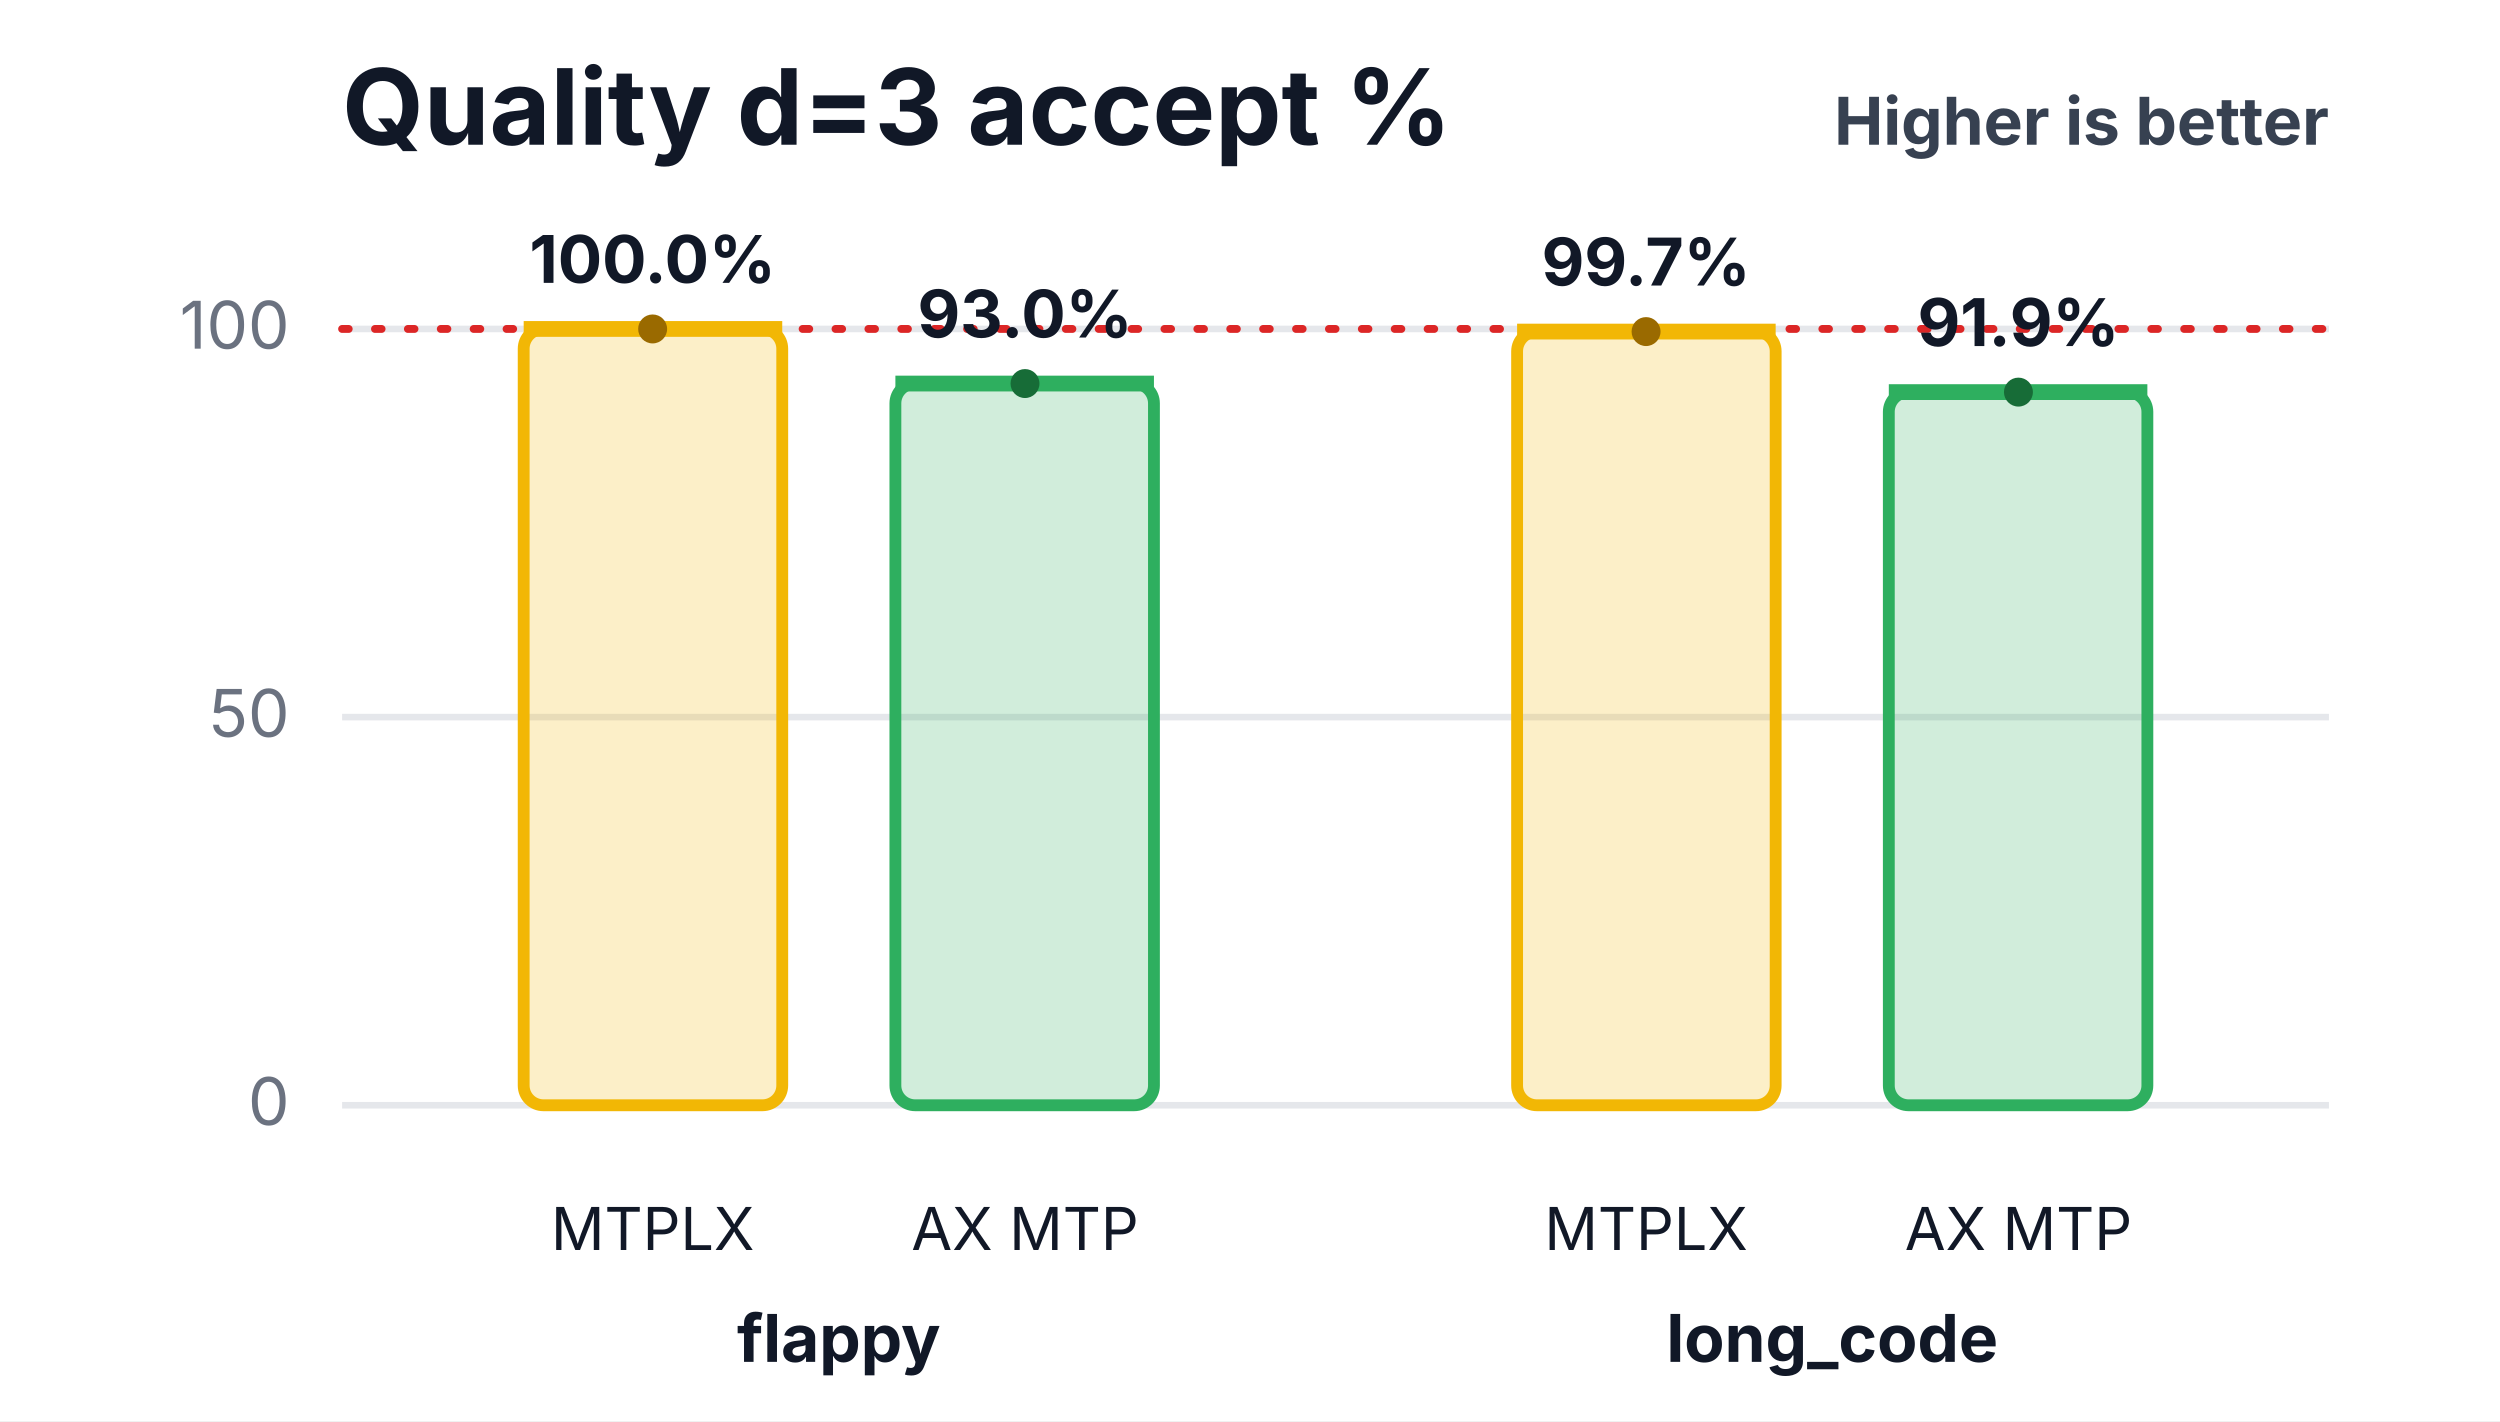
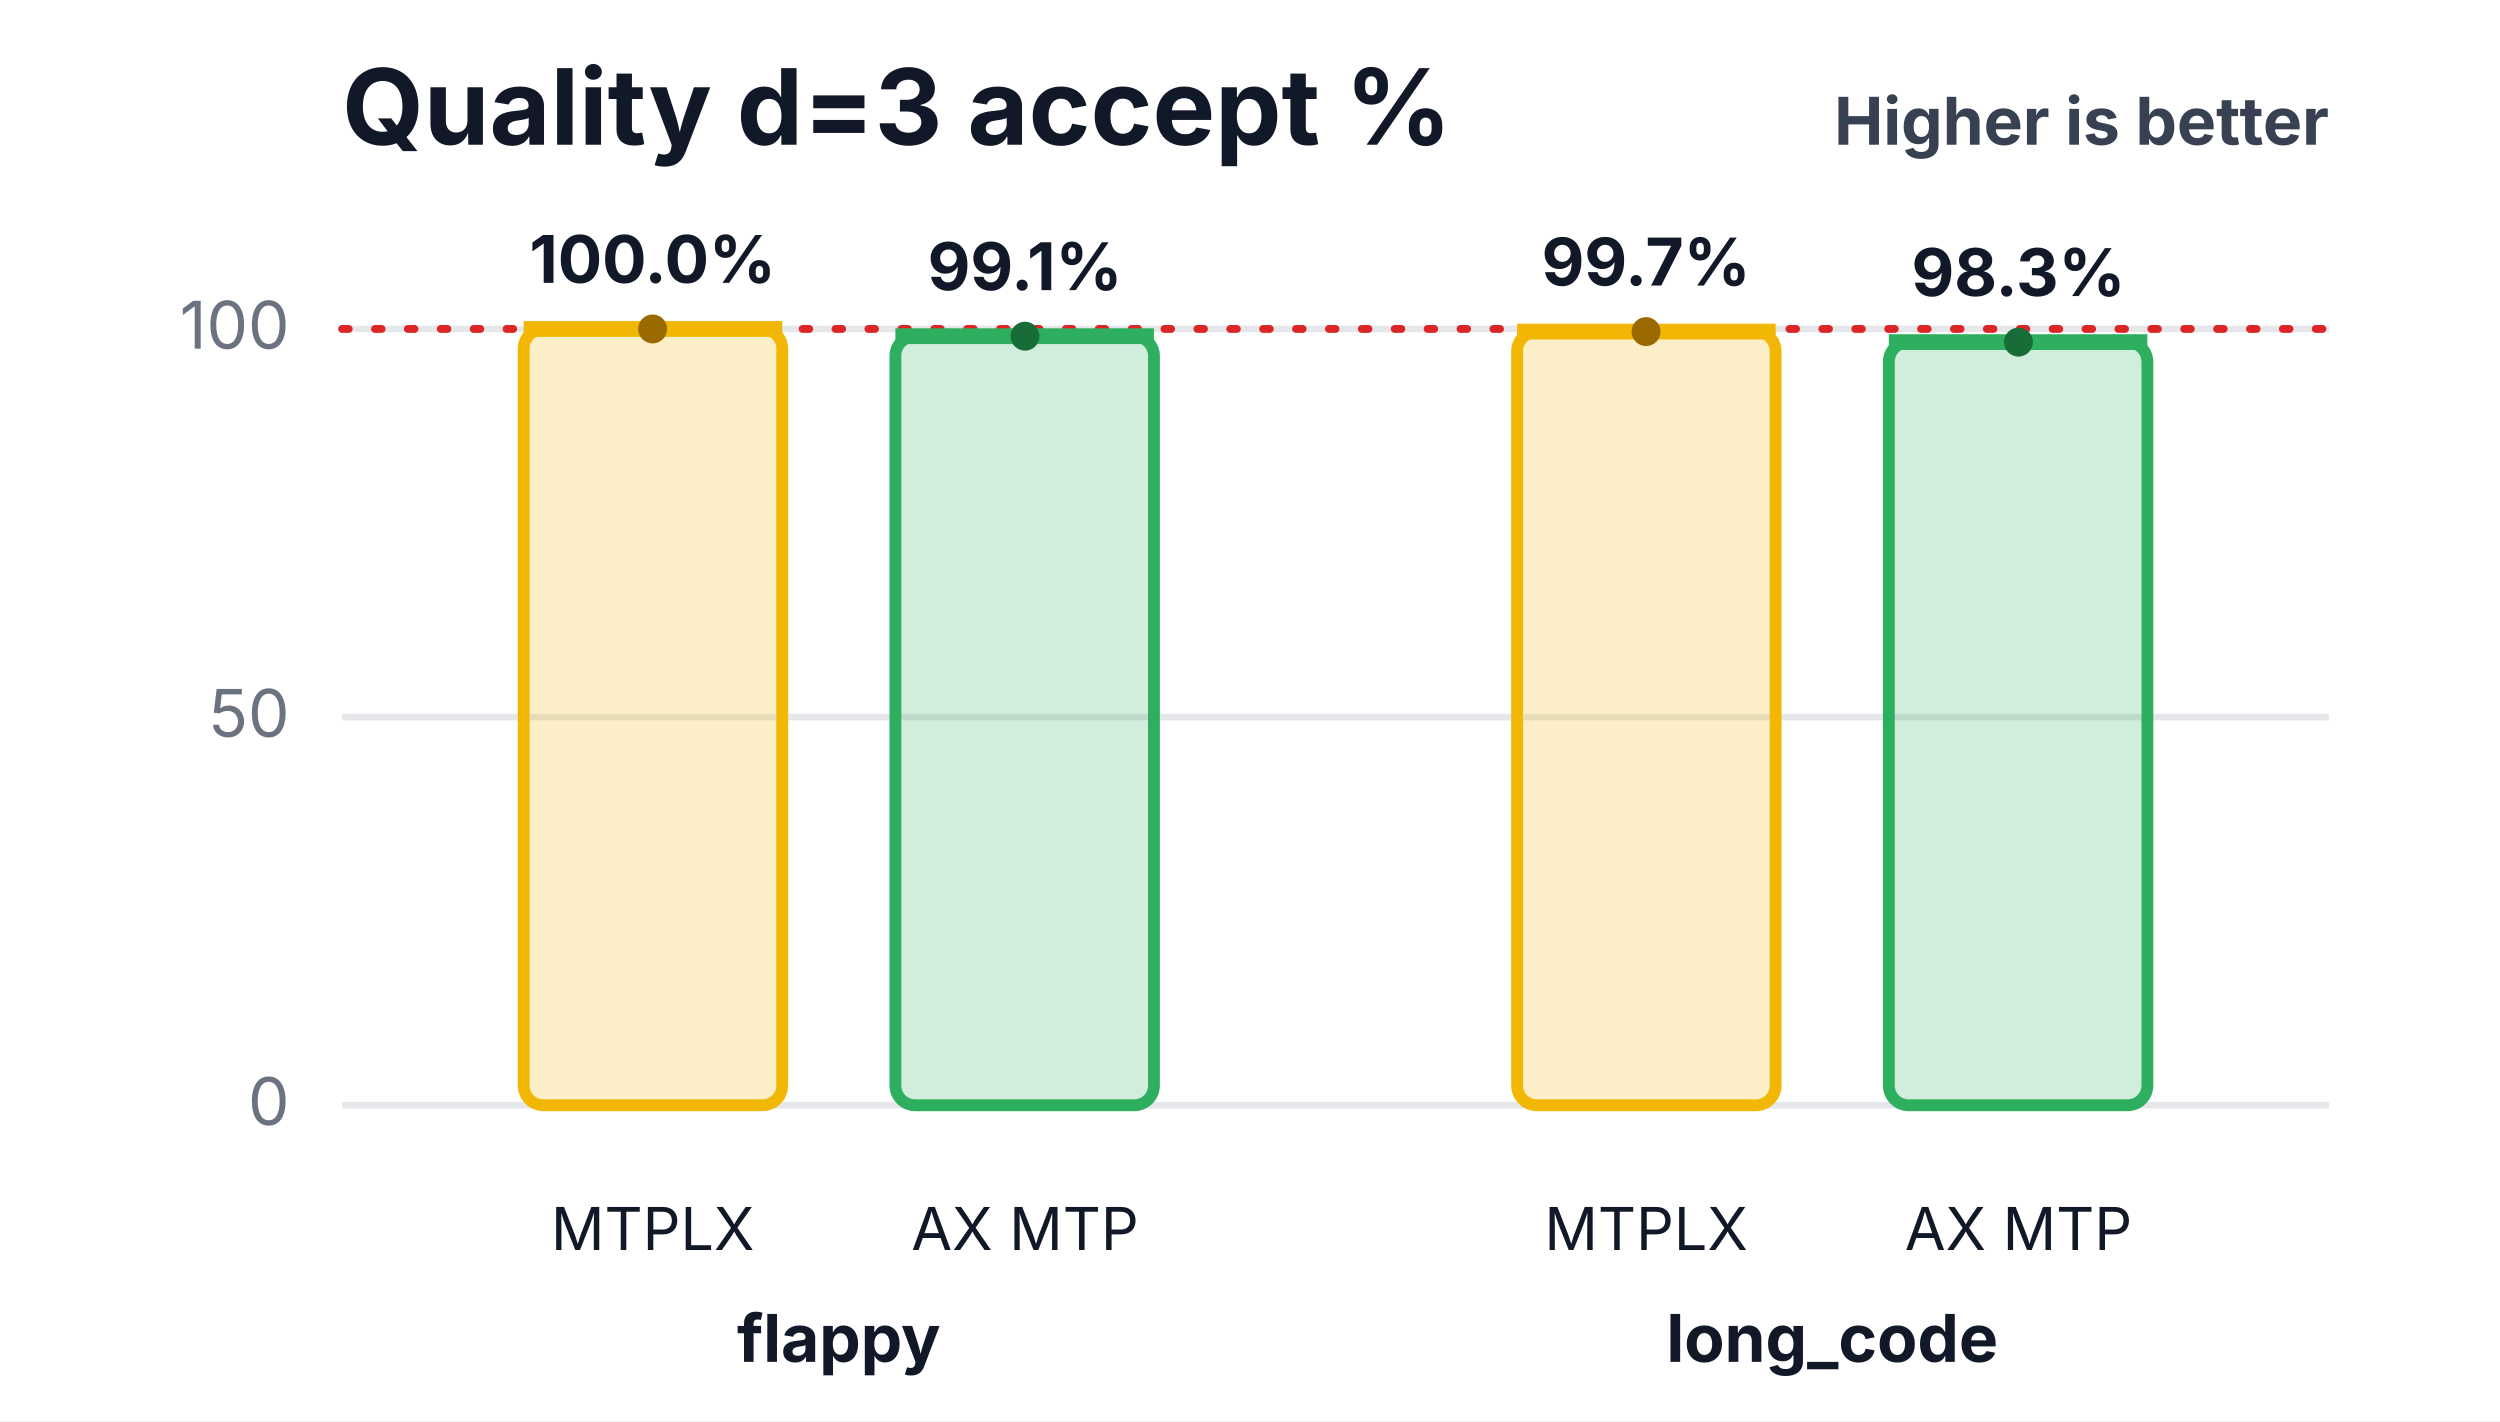
<svg xmlns="http://www.w3.org/2000/svg" width="380" height="216" viewBox="0 0 380 216" role="img" aria-labelledby="title desc">
  <rect width="380" height="216" fill="#ffffff" />
  <text x="52" y="22" font-family="Inter,Segoe UI,Arial,sans-serif" font-size="16" font-weight="700" fill="#111827">Quality d=3 accept %</text>
  <text x="354" y="22" text-anchor="end" font-family="Inter,Segoe UI,Arial,sans-serif" font-size="10" font-weight="700" fill="#374151">Higher is better</text>
  <line x1="52" y1="168.0" x2="354" y2="168.0" stroke="#e5e7eb" stroke-width="1" />
  <text x="44" y="171.0" text-anchor="end" font-family="Inter,Segoe UI,Arial,sans-serif" font-size="10" fill="#6b7280">0</text>
  <line x1="52" y1="109.0" x2="354" y2="109.0" stroke="#e5e7eb" stroke-width="1" />
  <text x="44" y="112.0" text-anchor="end" font-family="Inter,Segoe UI,Arial,sans-serif" font-size="10" fill="#6b7280">50</text>
  <line x1="52" y1="50.0" x2="354" y2="50.0" stroke="#e5e7eb" stroke-width="1" />
  <text x="44" y="53.0" text-anchor="end" font-family="Inter,Segoe UI,Arial,sans-serif" font-size="10" fill="#6b7280">100</text>
  <line x1="52" y1="50.0" x2="354" y2="50.0" stroke="#dc2626" stroke-width="1.2" stroke-dasharray="1 4" stroke-linecap="round" />
  <rect x="79.6" y="50.0" width="39.3" height="118.0" rx="3" fill="#f2b705" fill-opacity="0.22" stroke="#f2b705" stroke-width="1.8" />
  <line x1="79.6" y1="50.0" x2="118.9" y2="50.0" stroke="#f2b705" stroke-width="2.4" />
  <circle cx="99.2" cy="50.0" r="2.2" fill="#9a6a00" />
  <text x="99.2" y="43.0" text-anchor="middle" font-family="Inter,Segoe UI,Arial,sans-serif" font-size="10" font-weight="700" fill="#111827">100.0%</text>
  <text x="99.2" y="190" text-anchor="middle" font-family="Inter,Segoe UI,Arial,sans-serif" font-size="9" fill="#111827">MTPLX</text>
-   <rect x="136.1" y="58.3" width="39.3" height="109.7" rx="3" fill="#2eaf5f" fill-opacity="0.22" stroke="#2eaf5f" stroke-width="1.8" />
-   <line x1="136.1" y1="58.3" x2="175.4" y2="58.3" stroke="#2eaf5f" stroke-width="2.4" />
-   <circle cx="155.8" cy="58.3" r="2.2" fill="#176c37" />
-   <text x="155.8" y="51.3" text-anchor="middle" font-family="Inter,Segoe UI,Arial,sans-serif" font-size="10" font-weight="700" fill="#111827">93.0%</text>
+   <rect x="136.1" y="51.1" width="39.3" height="116.9" rx="3" fill="#2eaf5f" fill-opacity="0.22" stroke="#2eaf5f" stroke-width="1.8" />
+   <line x1="136.1" y1="51.1" x2="175.4" y2="51.1" stroke="#2eaf5f" stroke-width="2.4" />
+   <circle cx="155.8" cy="51.1" r="2.2" fill="#176c37" />
+   <text x="155.8" y="44.1" text-anchor="middle" font-family="Inter,Segoe UI,Arial,sans-serif" font-size="10" font-weight="700" fill="#111827">99.1%</text>
  <text x="155.8" y="190" text-anchor="middle" font-family="Inter,Segoe UI,Arial,sans-serif" font-size="9" fill="#111827">AX MTP</text>
  <text x="127.5" y="207" text-anchor="middle" font-family="Inter,Segoe UI,Arial,sans-serif" font-size="10" font-weight="700" fill="#111827">flappy</text>
  <rect x="230.6" y="50.4" width="39.3" height="117.6" rx="3" fill="#f2b705" fill-opacity="0.22" stroke="#f2b705" stroke-width="1.8" />
  <line x1="230.6" y1="50.4" x2="269.9" y2="50.4" stroke="#f2b705" stroke-width="2.4" />
  <circle cx="250.2" cy="50.4" r="2.2" fill="#9a6a00" />
  <text x="250.2" y="43.4" text-anchor="middle" font-family="Inter,Segoe UI,Arial,sans-serif" font-size="10" font-weight="700" fill="#111827">99.7%</text>
  <text x="250.2" y="190" text-anchor="middle" font-family="Inter,Segoe UI,Arial,sans-serif" font-size="9" fill="#111827">MTPLX</text>
-   <rect x="287.1" y="59.6" width="39.3" height="108.4" rx="3" fill="#2eaf5f" fill-opacity="0.22" stroke="#2eaf5f" stroke-width="1.8" />
-   <line x1="287.1" y1="59.6" x2="326.4" y2="59.6" stroke="#2eaf5f" stroke-width="2.4" />
-   <circle cx="306.8" cy="59.6" r="2.2" fill="#176c37" />
-   <text x="306.8" y="52.6" text-anchor="middle" font-family="Inter,Segoe UI,Arial,sans-serif" font-size="10" font-weight="700" fill="#111827">91.9%</text>
+   <rect x="287.1" y="52.0" width="39.3" height="116.0" rx="3" fill="#2eaf5f" fill-opacity="0.22" stroke="#2eaf5f" stroke-width="1.8" />
+   <line x1="287.1" y1="52.0" x2="326.4" y2="52.0" stroke="#2eaf5f" stroke-width="2.4" />
+   <circle cx="306.8" cy="52.0" r="2.2" fill="#176c37" />
+   <text x="306.8" y="45.0" text-anchor="middle" font-family="Inter,Segoe UI,Arial,sans-serif" font-size="10" font-weight="700" fill="#111827">98.3%</text>
  <text x="306.8" y="190" text-anchor="middle" font-family="Inter,Segoe UI,Arial,sans-serif" font-size="9" fill="#111827">AX MTP</text>
  <text x="278.5" y="207" text-anchor="middle" font-family="Inter,Segoe UI,Arial,sans-serif" font-size="10" font-weight="700" fill="#111827">long_code</text>
</svg>
